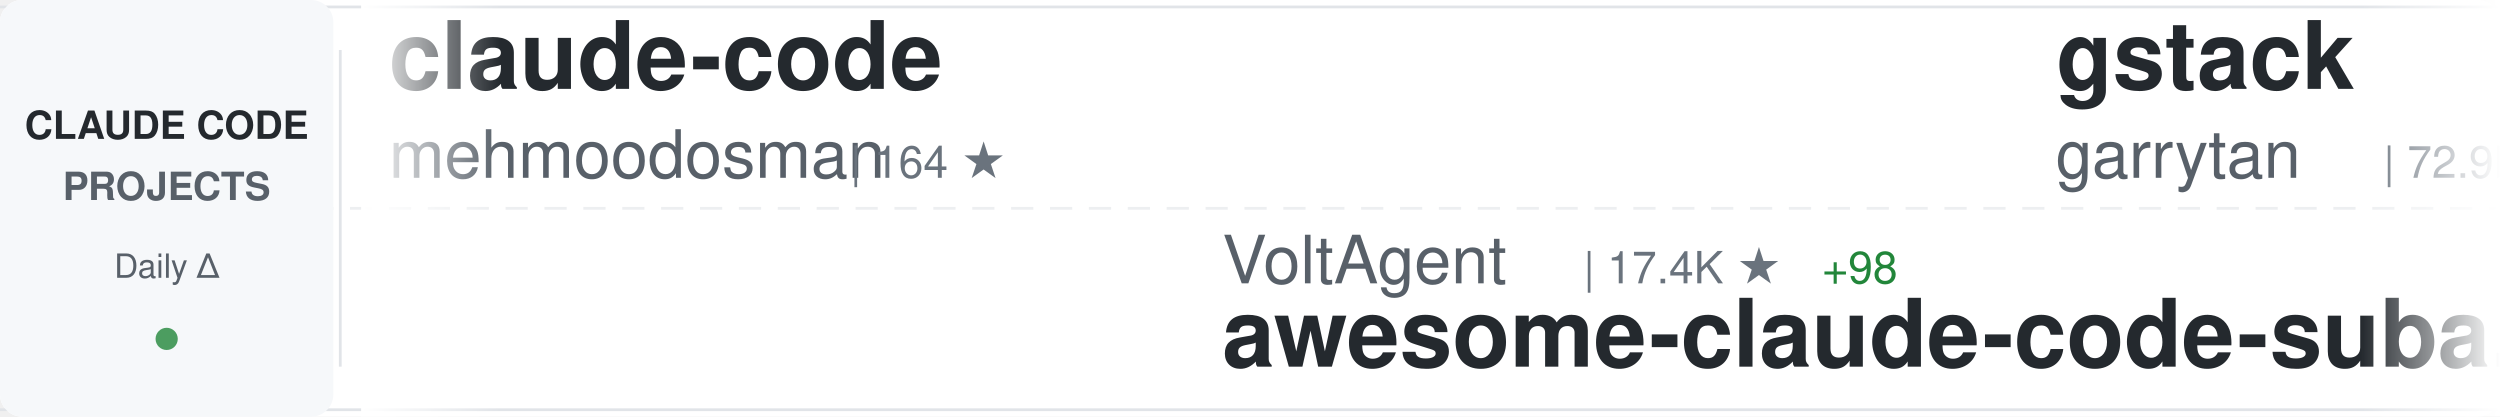
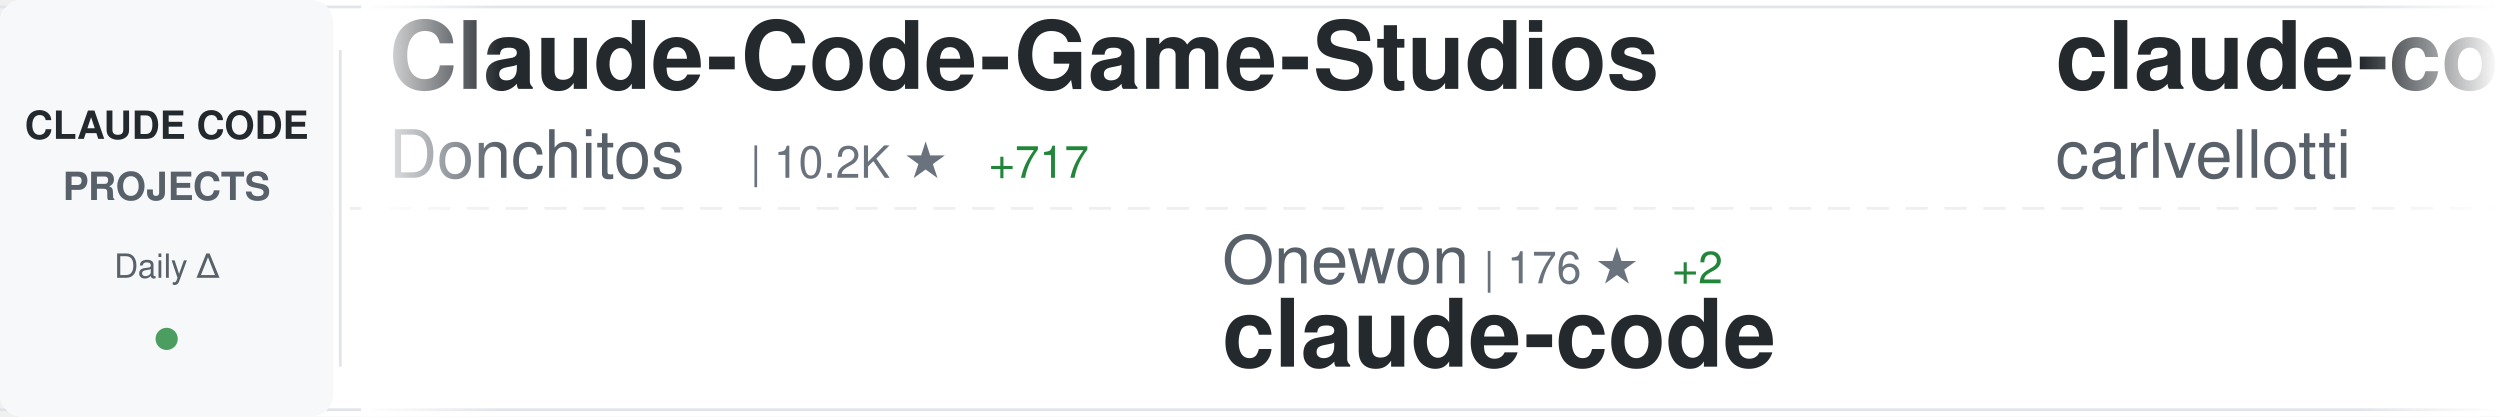
<svg xmlns="http://www.w3.org/2000/svg" width="900" height="150">
  <defs>
    <linearGradient id="awesomeLeftFade" x1="0%" y1="0%" x2="100%" y2="0%">
      <stop offset="0%" style="stop-color:#ffffff;stop-opacity:1" />
      <stop offset="100%" style="stop-color:#ffffff;stop-opacity:0" />
    </linearGradient>
    <linearGradient id="awesomeRightFade" x1="0%" y1="0%" x2="100%" y2="0%">
      <stop offset="0%" style="stop-color:#ffffff;stop-opacity:0" />
      <stop offset="100%" style="stop-color:#ffffff;stop-opacity:1" />
    </linearGradient>
  </defs>
  <rect width="900" height="150" fill="#ffffff" rx="8" />
  <rect x="0" y="2" width="900" height="1" fill="#e1e4e8" />
  <rect x="0" y="147" width="900" height="1" fill="#e1e4e8" />
  <line x1="0" y1="75" x2="900" y2="75" stroke="#e1e4e8" stroke-width="1" stroke-dasharray="8 6" opacity="0.6" />
  <rect x="0" y="0" width="120" height="150" fill="#f6f8fa" rx="8" />
  <text x="60" y="50" font-family="-apple-system, BlinkMacSystemFont, 'Segoe UI', Helvetica, Arial, sans-serif" font-size="14" font-weight="600" fill="#24292e" text-anchor="middle">CLAUDE CODE</text>
  <text x="60" y="72" font-family="-apple-system, BlinkMacSystemFont, 'Segoe UI', Helvetica, Arial, sans-serif" font-size="14" font-weight="600" fill="#586069" text-anchor="middle">PROJECTS</text>
  <text x="60" y="100" font-family="-apple-system, BlinkMacSystemFont, 'Segoe UI', Helvetica, Arial, sans-serif" font-size="12" font-weight="500" fill="#586069" text-anchor="middle">Daily Δ</text>
  <circle cx="60" cy="122" r="4" fill="#22863a" opacity="0.8" />
  <rect x="122" y="18" width="1" height="114" fill="#e1e4e8" />
  <clipPath id="awesomeTickerClip">
    <rect x="130" y="0" width="770" height="150" />
  </clipPath>
  <g clip-path="url(#awesomeTickerClip)">
    <g id="awesomeTickerItems">
      <animateTransform attributeName="transform" attributeType="XML" type="translate" from="0 0" to="-3000 0" dur="54s" repeatCount="indefinite" />
      <g transform="translate(0, 0)">
-         <text x="140" y="32" font-family="-apple-system, BlinkMacSystemFont, 'Segoe UI', Helvetica, Arial, sans-serif" font-size="34" font-weight="600" fill="#24292e">claude-code</text>
-         <text x="140" y="64" font-family="-apple-system, BlinkMacSystemFont, 'Segoe UI', Helvetica, Arial, sans-serif" font-size="24" font-weight="400" fill="#586069">mehmoodosman</text>
-         <text x="306" y="64" font-family="-apple-system, BlinkMacSystemFont, 'Segoe UI', Helvetica, Arial, sans-serif" font-size="16" font-weight="500" fill="#6a737d">| 164 ★</text>
+         <text x="140" y="32" font-family="-apple-system, BlinkMacSystemFont, 'Segoe UI', Helvetica, Arial, sans-serif" font-size="34" font-weight="600" fill="#24292e">Claude-Code-Game-Studios</text>
+         <text x="140" y="64" font-family="-apple-system, BlinkMacSystemFont, 'Segoe UI', Helvetica, Arial, sans-serif" font-size="24" font-weight="400" fill="#586069">Donchitos</text>
+         <text x="270" y="64" font-family="-apple-system, BlinkMacSystemFont, 'Segoe UI', Helvetica, Arial, sans-serif" font-size="16" font-weight="500" fill="#6a737d">| 10.2K ★</text>
+         <text x="356" y="64" font-family="-apple-system, BlinkMacSystemFont, 'Segoe UI', Helvetica, Arial, sans-serif" font-size="16" font-weight="500" fill="#22863a"> +717</text>
      </g>
      <g transform="translate(300, 0)">
-         <text x="140" y="102" font-family="-apple-system, BlinkMacSystemFont, 'Segoe UI', Helvetica, Arial, sans-serif" font-size="24" font-weight="400" fill="#586069">VoltAgent</text>
-         <text x="270" y="102" font-family="-apple-system, BlinkMacSystemFont, 'Segoe UI', Helvetica, Arial, sans-serif" font-size="16" font-weight="500" fill="#6a737d">| 17.4K ★</text>
-         <text x="356" y="102" font-family="-apple-system, BlinkMacSystemFont, 'Segoe UI', Helvetica, Arial, sans-serif" font-size="16" font-weight="500" fill="#22863a"> +98</text>
-         <text x="140" y="132" font-family="-apple-system, BlinkMacSystemFont, 'Segoe UI', Helvetica, Arial, sans-serif" font-size="34" font-weight="600" fill="#24292e">awesome-claude-code-suba...</text>
+         <text x="140" y="102" font-family="-apple-system, BlinkMacSystemFont, 'Segoe UI', Helvetica, Arial, sans-serif" font-size="24" font-weight="400" fill="#586069">Onewon</text>
+         <text x="234" y="102" font-family="-apple-system, BlinkMacSystemFont, 'Segoe UI', Helvetica, Arial, sans-serif" font-size="16" font-weight="500" fill="#6a737d">| 176 ★</text>
+         <text x="302" y="102" font-family="-apple-system, BlinkMacSystemFont, 'Segoe UI', Helvetica, Arial, sans-serif" font-size="16" font-weight="500" fill="#22863a"> +2</text>
+         <text x="140" y="132" font-family="-apple-system, BlinkMacSystemFont, 'Segoe UI', Helvetica, Arial, sans-serif" font-size="34" font-weight="600" fill="#24292e">claude-code</text>
      </g>
      <g transform="translate(600, 0)">
-         <text x="140" y="32" font-family="-apple-system, BlinkMacSystemFont, 'Segoe UI', Helvetica, Arial, sans-serif" font-size="34" font-weight="600" fill="#24292e">gstack</text>
-         <text x="140" y="64" font-family="-apple-system, BlinkMacSystemFont, 'Segoe UI', Helvetica, Arial, sans-serif" font-size="24" font-weight="400" fill="#586069">garrytan</text>
-         <text x="258" y="64" font-family="-apple-system, BlinkMacSystemFont, 'Segoe UI', Helvetica, Arial, sans-serif" font-size="16" font-weight="500" fill="#6a737d">| 72.9K ★</text>
-         <text x="344" y="64" font-family="-apple-system, BlinkMacSystemFont, 'Segoe UI', Helvetica, Arial, sans-serif" font-size="16" font-weight="500" fill="#22863a"> +874</text>
+         <text x="140" y="32" font-family="-apple-system, BlinkMacSystemFont, 'Segoe UI', Helvetica, Arial, sans-serif" font-size="34" font-weight="600" fill="#24292e">claude-code-pm-course</text>
+         <text x="140" y="64" font-family="-apple-system, BlinkMacSystemFont, 'Segoe UI', Helvetica, Arial, sans-serif" font-size="24" font-weight="400" fill="#586069">carlvellotti</text>
+         <text x="306" y="64" font-family="-apple-system, BlinkMacSystemFont, 'Segoe UI', Helvetica, Arial, sans-serif" font-size="16" font-weight="500" fill="#6a737d">| 1.9K ★</text>
+         <text x="383" y="64" font-family="-apple-system, BlinkMacSystemFont, 'Segoe UI', Helvetica, Arial, sans-serif" font-size="16" font-weight="500" fill="#22863a"> +10</text>
      </g>
      <g transform="translate(900, 0)">
-         <text x="140" y="102" font-family="-apple-system, BlinkMacSystemFont, 'Segoe UI', Helvetica, Arial, sans-serif" font-size="24" font-weight="400" fill="#586069">chiragjoshi12</text>
-         <text x="318" y="102" font-family="-apple-system, BlinkMacSystemFont, 'Segoe UI', Helvetica, Arial, sans-serif" font-size="16" font-weight="500" fill="#6a737d">| 187 ★</text>
-         <text x="386" y="102" font-family="-apple-system, BlinkMacSystemFont, 'Segoe UI', Helvetica, Arial, sans-serif" font-size="16" font-weight="500" fill="#22863a"> +1</text>
-         <text x="140" y="132" font-family="-apple-system, BlinkMacSystemFont, 'Segoe UI', Helvetica, Arial, sans-serif" font-size="34" font-weight="600" fill="#24292e">claude-code</text>
+         <text x="140" y="102" font-family="-apple-system, BlinkMacSystemFont, 'Segoe UI', Helvetica, Arial, sans-serif" font-size="24" font-weight="400" fill="#586069">anthropics</text>
+         <text x="282" y="102" font-family="-apple-system, BlinkMacSystemFont, 'Segoe UI', Helvetica, Arial, sans-serif" font-size="16" font-weight="500" fill="#6a737d">| 7.1K ★</text>
+         <text x="359" y="102" font-family="-apple-system, BlinkMacSystemFont, 'Segoe UI', Helvetica, Arial, sans-serif" font-size="16" font-weight="500" fill="#22863a"> +27</text>
+         <text x="140" y="132" font-family="-apple-system, BlinkMacSystemFont, 'Segoe UI', Helvetica, Arial, sans-serif" font-size="34" font-weight="600" fill="#24292e">claude-code-action</text>
      </g>
      <g transform="translate(1200, 0)">
-         <text x="140" y="32" font-family="-apple-system, BlinkMacSystemFont, 'Segoe UI', Helvetica, Arial, sans-serif" font-size="34" font-weight="600" fill="#24292e">claude-code-source-code-...</text>
-         <text x="140" y="64" font-family="-apple-system, BlinkMacSystemFont, 'Segoe UI', Helvetica, Arial, sans-serif" font-size="24" font-weight="400" fill="#586069">ghuntley</text>
-         <text x="258" y="64" font-family="-apple-system, BlinkMacSystemFont, 'Segoe UI', Helvetica, Arial, sans-serif" font-size="16" font-weight="500" fill="#6a737d">| 972 ★</text>
-         <text x="326" y="64" font-family="-apple-system, BlinkMacSystemFont, 'Segoe UI', Helvetica, Arial, sans-serif" font-size="16" font-weight="500" fill="#22863a"> +1</text>
+         <text x="140" y="32" font-family="-apple-system, BlinkMacSystemFont, 'Segoe UI', Helvetica, Arial, sans-serif" font-size="34" font-weight="600" fill="#24292e">everything-claude-code</text>
+         <text x="140" y="64" font-family="-apple-system, BlinkMacSystemFont, 'Segoe UI', Helvetica, Arial, sans-serif" font-size="24" font-weight="400" fill="#586069">affaan-m</text>
+         <text x="258" y="64" font-family="-apple-system, BlinkMacSystemFont, 'Segoe UI', Helvetica, Arial, sans-serif" font-size="16" font-weight="500" fill="#6a737d">| 157.2K ★</text>
+         <text x="353" y="64" font-family="-apple-system, BlinkMacSystemFont, 'Segoe UI', Helvetica, Arial, sans-serif" font-size="16" font-weight="500" fill="#22863a"> +1.4K</text>
      </g>
      <g transform="translate(1500, 0)">
-         <text x="140" y="102" font-family="-apple-system, BlinkMacSystemFont, 'Segoe UI', Helvetica, Arial, sans-serif" font-size="24" font-weight="400" fill="#586069">sugyan</text>
-         <text x="234" y="102" font-family="-apple-system, BlinkMacSystemFont, 'Segoe UI', Helvetica, Arial, sans-serif" font-size="16" font-weight="500" fill="#6a737d">| 1.0K ★</text>
-         <text x="311" y="102" font-family="-apple-system, BlinkMacSystemFont, 'Segoe UI', Helvetica, Arial, sans-serif" font-size="16" font-weight="500" fill="#22863a"> +2</text>
-         <text x="140" y="132" font-family="-apple-system, BlinkMacSystemFont, 'Segoe UI', Helvetica, Arial, sans-serif" font-size="34" font-weight="600" fill="#24292e">claude-code-webui</text>
+         <text x="140" y="102" font-family="-apple-system, BlinkMacSystemFont, 'Segoe UI', Helvetica, Arial, sans-serif" font-size="24" font-weight="400" fill="#586069">obra</text>
+         <text x="210" y="102" font-family="-apple-system, BlinkMacSystemFont, 'Segoe UI', Helvetica, Arial, sans-serif" font-size="16" font-weight="500" fill="#6a737d">| 154.0K ★</text>
+         <text x="305" y="102" font-family="-apple-system, BlinkMacSystemFont, 'Segoe UI', Helvetica, Arial, sans-serif" font-size="16" font-weight="500" fill="#22863a"> +2.1K</text>
+         <text x="140" y="132" font-family="-apple-system, BlinkMacSystemFont, 'Segoe UI', Helvetica, Arial, sans-serif" font-size="34" font-weight="600" fill="#24292e">superpowers</text>
      </g>
      <g transform="translate(1800, 0)">
        <text x="140" y="32" font-family="-apple-system, BlinkMacSystemFont, 'Segoe UI', Helvetica, Arial, sans-serif" font-size="34" font-weight="600" fill="#24292e">claude-code</text>
-         <text x="140" y="64" font-family="-apple-system, BlinkMacSystemFont, 'Segoe UI', Helvetica, Arial, sans-serif" font-size="24" font-weight="400" fill="#586069">lowcortisolprogrammer</text>
-         <text x="414" y="64" font-family="-apple-system, BlinkMacSystemFont, 'Segoe UI', Helvetica, Arial, sans-serif" font-size="16" font-weight="500" fill="#6a737d">| 171 ★</text>
+         <text x="140" y="64" font-family="-apple-system, BlinkMacSystemFont, 'Segoe UI', Helvetica, Arial, sans-serif" font-size="24" font-weight="400" fill="#586069">freestylefly</text>
+         <text x="306" y="64" font-family="-apple-system, BlinkMacSystemFont, 'Segoe UI', Helvetica, Arial, sans-serif" font-size="16" font-weight="500" fill="#6a737d">| 120 ★</text>
+         <text x="374" y="64" font-family="-apple-system, BlinkMacSystemFont, 'Segoe UI', Helvetica, Arial, sans-serif" font-size="16" font-weight="500" fill="#22863a"> +1</text>
      </g>
      <g transform="translate(2100, 0)">
-         <text x="140" y="102" font-family="-apple-system, BlinkMacSystemFont, 'Segoe UI', Helvetica, Arial, sans-serif" font-size="24" font-weight="400" fill="#586069">anthropics</text>
-         <text x="282" y="102" font-family="-apple-system, BlinkMacSystemFont, 'Segoe UI', Helvetica, Arial, sans-serif" font-size="16" font-weight="500" fill="#6a737d">| 117.8K ★</text>
-         <text x="377" y="102" font-family="-apple-system, BlinkMacSystemFont, 'Segoe UI', Helvetica, Arial, sans-serif" font-size="16" font-weight="500" fill="#22863a"> +746</text>
-         <text x="140" y="132" font-family="-apple-system, BlinkMacSystemFont, 'Segoe UI', Helvetica, Arial, sans-serif" font-size="34" font-weight="600" fill="#24292e">skills</text>
+         <text x="140" y="102" font-family="-apple-system, BlinkMacSystemFont, 'Segoe UI', Helvetica, Arial, sans-serif" font-size="24" font-weight="400" fill="#586069">farion1231</text>
+         <text x="282" y="102" font-family="-apple-system, BlinkMacSystemFont, 'Segoe UI', Helvetica, Arial, sans-serif" font-size="16" font-weight="500" fill="#6a737d">| 45.3K ★</text>
+         <text x="368" y="102" font-family="-apple-system, BlinkMacSystemFont, 'Segoe UI', Helvetica, Arial, sans-serif" font-size="16" font-weight="500" fill="#22863a"> +665</text>
+         <text x="140" y="132" font-family="-apple-system, BlinkMacSystemFont, 'Segoe UI', Helvetica, Arial, sans-serif" font-size="34" font-weight="600" fill="#24292e">cc-switch</text>
      </g>
      <g transform="translate(2400, 0)">
        <text x="140" y="32" font-family="-apple-system, BlinkMacSystemFont, 'Segoe UI', Helvetica, Arial, sans-serif" font-size="34" font-weight="600" fill="#24292e">claude-code</text>
-         <text x="140" y="64" font-family="-apple-system, BlinkMacSystemFont, 'Segoe UI', Helvetica, Arial, sans-serif" font-size="24" font-weight="400" fill="#586069">tanbiralam</text>
-         <text x="282" y="64" font-family="-apple-system, BlinkMacSystemFont, 'Segoe UI', Helvetica, Arial, sans-serif" font-size="16" font-weight="500" fill="#6a737d">| 1.4K ★</text>
-         <text x="359" y="64" font-family="-apple-system, BlinkMacSystemFont, 'Segoe UI', Helvetica, Arial, sans-serif" font-size="16" font-weight="500" fill="#22863a"> +16</text>
+         <text x="140" y="64" font-family="-apple-system, BlinkMacSystemFont, 'Segoe UI', Helvetica, Arial, sans-serif" font-size="24" font-weight="400" fill="#586069">isboyjc</text>
+         <text x="246" y="64" font-family="-apple-system, BlinkMacSystemFont, 'Segoe UI', Helvetica, Arial, sans-serif" font-size="16" font-weight="500" fill="#6a737d">| 148 ★</text>
      </g>
      <g transform="translate(2700, 0)">
-         <text x="140" y="102" font-family="-apple-system, BlinkMacSystemFont, 'Segoe UI', Helvetica, Arial, sans-serif" font-size="24" font-weight="400" fill="#586069">Alishahryar1</text>
-         <text x="306" y="102" font-family="-apple-system, BlinkMacSystemFont, 'Segoe UI', Helvetica, Arial, sans-serif" font-size="16" font-weight="500" fill="#6a737d">| 1.9K ★</text>
-         <text x="383" y="102" font-family="-apple-system, BlinkMacSystemFont, 'Segoe UI', Helvetica, Arial, sans-serif" font-size="16" font-weight="500" fill="#22863a"> +21</text>
-         <text x="140" y="132" font-family="-apple-system, BlinkMacSystemFont, 'Segoe UI', Helvetica, Arial, sans-serif" font-size="34" font-weight="600" fill="#24292e">free-claude-code</text>
+         <text x="140" y="102" font-family="-apple-system, BlinkMacSystemFont, 'Segoe UI', Helvetica, Arial, sans-serif" font-size="24" font-weight="400" fill="#586069">anthropics</text>
+         <text x="282" y="102" font-family="-apple-system, BlinkMacSystemFont, 'Segoe UI', Helvetica, Arial, sans-serif" font-size="16" font-weight="500" fill="#6a737d">| 114.4K ★</text>
+         <text x="377" y="102" font-family="-apple-system, BlinkMacSystemFont, 'Segoe UI', Helvetica, Arial, sans-serif" font-size="16" font-weight="500" fill="#22863a"> +493</text>
+         <text x="140" y="132" font-family="-apple-system, BlinkMacSystemFont, 'Segoe UI', Helvetica, Arial, sans-serif" font-size="34" font-weight="600" fill="#24292e">claude-code</text>
      </g>
      <g transform="translate(3000, 0)">
-         <text x="140" y="32" font-family="-apple-system, BlinkMacSystemFont, 'Segoe UI', Helvetica, Arial, sans-serif" font-size="34" font-weight="600" fill="#24292e">claude-code</text>
-         <text x="140" y="64" font-family="-apple-system, BlinkMacSystemFont, 'Segoe UI', Helvetica, Arial, sans-serif" font-size="24" font-weight="400" fill="#586069">mehmoodosman</text>
-         <text x="306" y="64" font-family="-apple-system, BlinkMacSystemFont, 'Segoe UI', Helvetica, Arial, sans-serif" font-size="16" font-weight="500" fill="#6a737d">| 164 ★</text>
+         <text x="140" y="32" font-family="-apple-system, BlinkMacSystemFont, 'Segoe UI', Helvetica, Arial, sans-serif" font-size="34" font-weight="600" fill="#24292e">Claude-Code-Game-Studios</text>
+         <text x="140" y="64" font-family="-apple-system, BlinkMacSystemFont, 'Segoe UI', Helvetica, Arial, sans-serif" font-size="24" font-weight="400" fill="#586069">Donchitos</text>
+         <text x="270" y="64" font-family="-apple-system, BlinkMacSystemFont, 'Segoe UI', Helvetica, Arial, sans-serif" font-size="16" font-weight="500" fill="#6a737d">| 10.2K ★</text>
+         <text x="356" y="64" font-family="-apple-system, BlinkMacSystemFont, 'Segoe UI', Helvetica, Arial, sans-serif" font-size="16" font-weight="500" fill="#22863a"> +717</text>
      </g>
      <g transform="translate(3300, 0)">
-         <text x="140" y="102" font-family="-apple-system, BlinkMacSystemFont, 'Segoe UI', Helvetica, Arial, sans-serif" font-size="24" font-weight="400" fill="#586069">VoltAgent</text>
-         <text x="270" y="102" font-family="-apple-system, BlinkMacSystemFont, 'Segoe UI', Helvetica, Arial, sans-serif" font-size="16" font-weight="500" fill="#6a737d">| 17.4K ★</text>
-         <text x="356" y="102" font-family="-apple-system, BlinkMacSystemFont, 'Segoe UI', Helvetica, Arial, sans-serif" font-size="16" font-weight="500" fill="#22863a"> +98</text>
-         <text x="140" y="132" font-family="-apple-system, BlinkMacSystemFont, 'Segoe UI', Helvetica, Arial, sans-serif" font-size="34" font-weight="600" fill="#24292e">awesome-claude-code-suba...</text>
+         <text x="140" y="102" font-family="-apple-system, BlinkMacSystemFont, 'Segoe UI', Helvetica, Arial, sans-serif" font-size="24" font-weight="400" fill="#586069">Onewon</text>
+         <text x="234" y="102" font-family="-apple-system, BlinkMacSystemFont, 'Segoe UI', Helvetica, Arial, sans-serif" font-size="16" font-weight="500" fill="#6a737d">| 176 ★</text>
+         <text x="302" y="102" font-family="-apple-system, BlinkMacSystemFont, 'Segoe UI', Helvetica, Arial, sans-serif" font-size="16" font-weight="500" fill="#22863a"> +2</text>
+         <text x="140" y="132" font-family="-apple-system, BlinkMacSystemFont, 'Segoe UI', Helvetica, Arial, sans-serif" font-size="34" font-weight="600" fill="#24292e">claude-code</text>
      </g>
      <g transform="translate(3600, 0)">
-         <text x="140" y="32" font-family="-apple-system, BlinkMacSystemFont, 'Segoe UI', Helvetica, Arial, sans-serif" font-size="34" font-weight="600" fill="#24292e">gstack</text>
-         <text x="140" y="64" font-family="-apple-system, BlinkMacSystemFont, 'Segoe UI', Helvetica, Arial, sans-serif" font-size="24" font-weight="400" fill="#586069">garrytan</text>
-         <text x="258" y="64" font-family="-apple-system, BlinkMacSystemFont, 'Segoe UI', Helvetica, Arial, sans-serif" font-size="16" font-weight="500" fill="#6a737d">| 72.9K ★</text>
-         <text x="344" y="64" font-family="-apple-system, BlinkMacSystemFont, 'Segoe UI', Helvetica, Arial, sans-serif" font-size="16" font-weight="500" fill="#22863a"> +874</text>
+         <text x="140" y="32" font-family="-apple-system, BlinkMacSystemFont, 'Segoe UI', Helvetica, Arial, sans-serif" font-size="34" font-weight="600" fill="#24292e">claude-code-pm-course</text>
+         <text x="140" y="64" font-family="-apple-system, BlinkMacSystemFont, 'Segoe UI', Helvetica, Arial, sans-serif" font-size="24" font-weight="400" fill="#586069">carlvellotti</text>
+         <text x="306" y="64" font-family="-apple-system, BlinkMacSystemFont, 'Segoe UI', Helvetica, Arial, sans-serif" font-size="16" font-weight="500" fill="#6a737d">| 1.9K ★</text>
+         <text x="383" y="64" font-family="-apple-system, BlinkMacSystemFont, 'Segoe UI', Helvetica, Arial, sans-serif" font-size="16" font-weight="500" fill="#22863a"> +10</text>
      </g>
      <g transform="translate(3900, 0)">
-         <text x="140" y="102" font-family="-apple-system, BlinkMacSystemFont, 'Segoe UI', Helvetica, Arial, sans-serif" font-size="24" font-weight="400" fill="#586069">chiragjoshi12</text>
-         <text x="318" y="102" font-family="-apple-system, BlinkMacSystemFont, 'Segoe UI', Helvetica, Arial, sans-serif" font-size="16" font-weight="500" fill="#6a737d">| 187 ★</text>
-         <text x="386" y="102" font-family="-apple-system, BlinkMacSystemFont, 'Segoe UI', Helvetica, Arial, sans-serif" font-size="16" font-weight="500" fill="#22863a"> +1</text>
-         <text x="140" y="132" font-family="-apple-system, BlinkMacSystemFont, 'Segoe UI', Helvetica, Arial, sans-serif" font-size="34" font-weight="600" fill="#24292e">claude-code</text>
+         <text x="140" y="102" font-family="-apple-system, BlinkMacSystemFont, 'Segoe UI', Helvetica, Arial, sans-serif" font-size="24" font-weight="400" fill="#586069">anthropics</text>
+         <text x="282" y="102" font-family="-apple-system, BlinkMacSystemFont, 'Segoe UI', Helvetica, Arial, sans-serif" font-size="16" font-weight="500" fill="#6a737d">| 7.1K ★</text>
+         <text x="359" y="102" font-family="-apple-system, BlinkMacSystemFont, 'Segoe UI', Helvetica, Arial, sans-serif" font-size="16" font-weight="500" fill="#22863a"> +27</text>
+         <text x="140" y="132" font-family="-apple-system, BlinkMacSystemFont, 'Segoe UI', Helvetica, Arial, sans-serif" font-size="34" font-weight="600" fill="#24292e">claude-code-action</text>
      </g>
    </g>
  </g>
  <rect x="130" y="0" width="50" height="150" fill="url(#awesomeLeftFade)" />
  <rect x="850" y="0" width="50" height="150" fill="url(#awesomeRightFade)" />
</svg>
